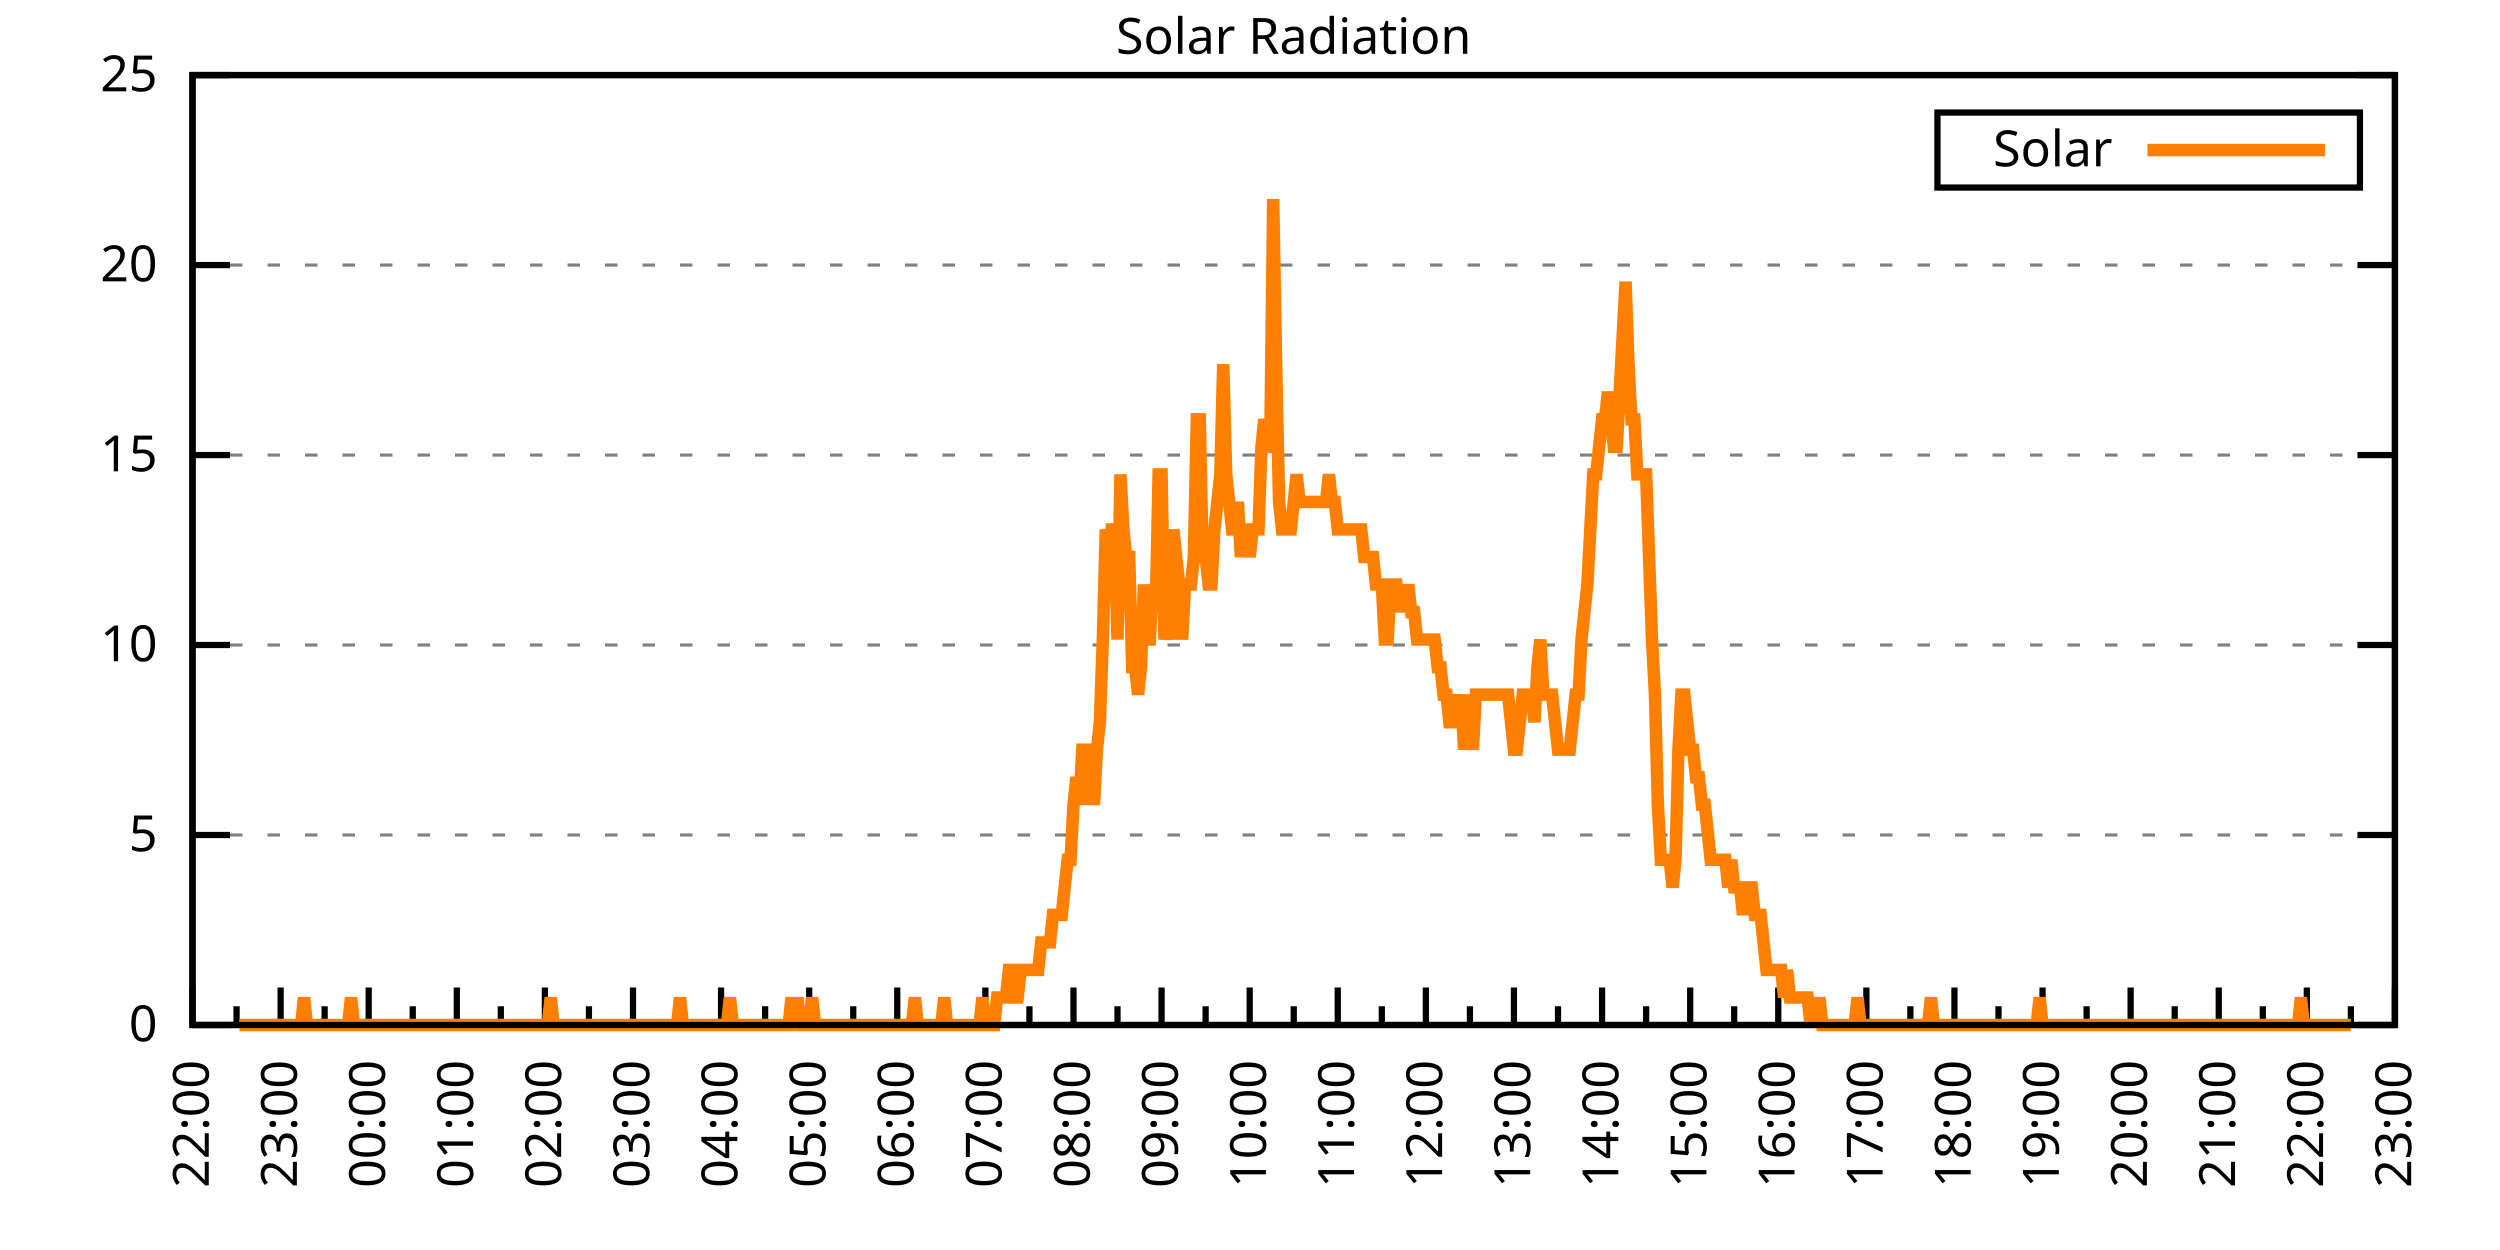
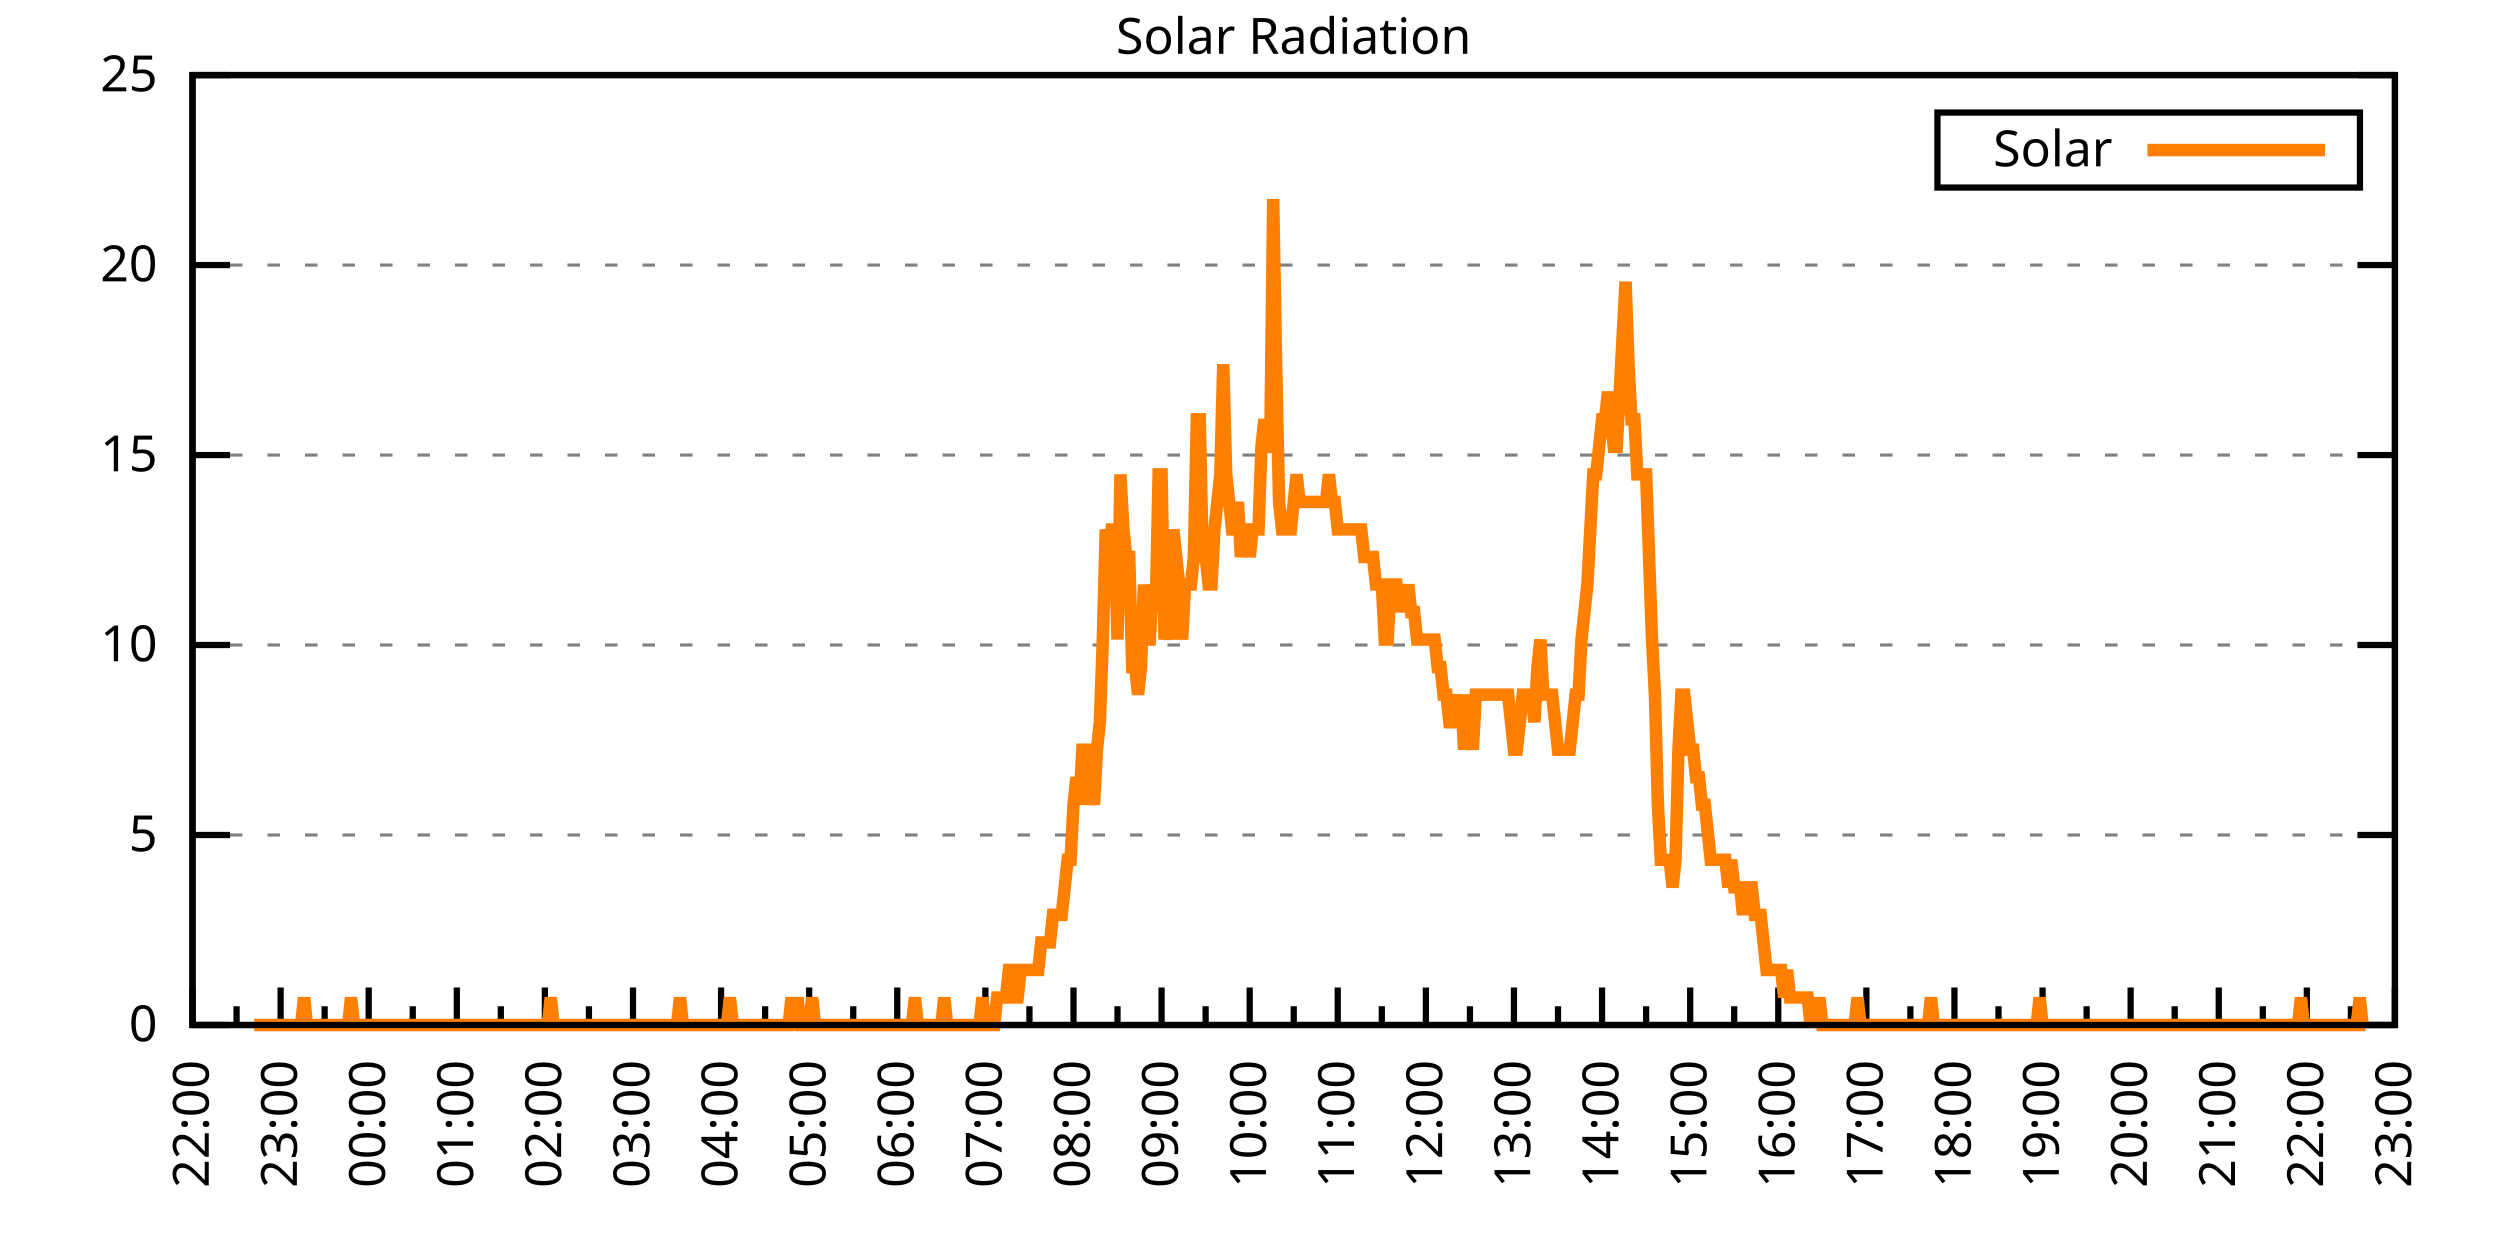
<svg xmlns="http://www.w3.org/2000/svg" xmlns:xlink="http://www.w3.org/1999/xlink" width="400" height="200" viewBox="0 0 400 200">
  <g id="gnuplot_canvas">
    <rect x="0" y="0" width="400" height="200" fill="none" />
    <defs>
      <circle id="gpDot" r="0.5" stroke-width="0.5" stroke="currentColor" />
      <path id="gpPt0" stroke-width="0.333" stroke="currentColor" d="M-1,0 h2 M0,-1 v2" />
      <path id="gpPt1" stroke-width="0.333" stroke="currentColor" d="M-1,-1 L1,1 M1,-1 L-1,1" />
      <path id="gpPt2" stroke-width="0.333" stroke="currentColor" d="M-1,0 L1,0 M0,-1 L0,1 M-1,-1 L1,1 M-1,1 L1,-1" />
      <rect id="gpPt3" stroke-width="0.333" stroke="currentColor" x="-1" y="-1" width="2" height="2" />
      <rect id="gpPt4" stroke-width="0.333" stroke="currentColor" fill="currentColor" x="-1" y="-1" width="2" height="2" />
      <circle id="gpPt5" stroke-width="0.333" stroke="currentColor" cx="0" cy="0" r="1" />
      <use xlink:href="#gpPt5" id="gpPt6" fill="currentColor" stroke="none" />
      <path id="gpPt7" stroke-width="0.333" stroke="currentColor" d="M0,-1.33 L-1.33,0.67 L1.33,0.67 z" />
      <use xlink:href="#gpPt7" id="gpPt8" fill="currentColor" stroke="none" />
      <use xlink:href="#gpPt7" id="gpPt9" stroke="currentColor" transform="rotate(180)" />
      <use xlink:href="#gpPt9" id="gpPt10" fill="currentColor" stroke="none" />
      <use xlink:href="#gpPt3" id="gpPt11" stroke="currentColor" transform="rotate(45)" />
      <use xlink:href="#gpPt11" id="gpPt12" fill="currentColor" stroke="none" />
      <path id="gpPt13" stroke-width="0.333" stroke="currentColor" d="M0,1.330 L1.265,0.411 L0.782,-1.067 L-0.782,-1.076 L-1.265,0.411 z" />
      <use xlink:href="#gpPt13" id="gpPt14" fill="currentColor" stroke="none" />
      <filter id="textbox" filterUnits="objectBoundingBox" x="0" y="0" height="1" width="1">
        <feFlood flood-color="white" flood-opacity="1" result="bgnd" />
        <feComposite in="SourceGraphic" in2="bgnd" operator="atop" />
      </filter>
      <filter id="greybox" filterUnits="objectBoundingBox" x="0" y="0" height="1" width="1">
        <feFlood flood-color="lightgrey" flood-opacity="1" result="grey" />
        <feComposite in="SourceGraphic" in2="grey" operator="atop" />
      </filter>
    </defs>
    <g fill="none" color="white" stroke="currentColor" stroke-width="1.00" stroke-linecap="butt" stroke-linejoin="miter">
</g>
    <g fill="none" color="black" stroke="currentColor" stroke-width="1.00" stroke-linecap="butt" stroke-linejoin="miter">
      <g stroke="none" shape-rendering="crispEdges">
        <polygon fill="rgb(255, 255, 255)" points="30.80,164.00 383.18,164.00 383.18,12.02 30.80,12.02 " />
      </g>
    </g>
    <g fill="none" color="black" stroke="currentColor" stroke-width="1.00" stroke-linecap="butt" stroke-linejoin="miter">
</g>
    <g fill="none" color="black" stroke="black" stroke-width="0.50" stroke-linecap="butt" stroke-linejoin="miter">
</g>
    <g fill="none" color="gray" stroke="currentColor" stroke-width="0.50" stroke-linecap="butt" stroke-linejoin="miter">
      <path stroke="gray" stroke-dasharray="2,4" class="gridline" d="M30.80,164.00 L383.19,164.00  " />
    </g>
    <g fill="none" color="gray" stroke="gray" stroke-width="1.00" stroke-linecap="butt" stroke-linejoin="miter">
</g>
    <g fill="none" color="black" stroke="currentColor" stroke-width="1.00" stroke-linecap="butt" stroke-linejoin="miter">
      <path stroke="black" d="M30.80,164.00 L36.80,164.00 M383.19,164.00 L377.19,164.00  " />
      <g transform="translate(25.20,166.60)" stroke="none" fill="black" font-family="Sans" font-size="8.00" text-anchor="end">
        <text>
          <tspan font-family="Sans"> 0</tspan>
        </text>
      </g>
    </g>
    <g fill="none" color="black" stroke="currentColor" stroke-width="1.00" stroke-linecap="butt" stroke-linejoin="miter">
</g>
    <g fill="none" color="black" stroke="black" stroke-width="0.50" stroke-linecap="butt" stroke-linejoin="miter">
</g>
    <g fill="none" color="gray" stroke="currentColor" stroke-width="0.50" stroke-linecap="butt" stroke-linejoin="miter">
      <path stroke="gray" stroke-dasharray="2,4" class="gridline" d="M30.80,133.60 L383.19,133.60  " />
    </g>
    <g fill="none" color="gray" stroke="gray" stroke-width="1.00" stroke-linecap="butt" stroke-linejoin="miter">
</g>
    <g fill="none" color="black" stroke="currentColor" stroke-width="1.00" stroke-linecap="butt" stroke-linejoin="miter">
      <path stroke="black" d="M30.80,133.60 L36.80,133.60 M383.19,133.60 L377.19,133.60  " />
      <g transform="translate(25.20,136.20)" stroke="none" fill="black" font-family="Sans" font-size="8.00" text-anchor="end">
        <text>
          <tspan font-family="Sans"> 5</tspan>
        </text>
      </g>
    </g>
    <g fill="none" color="black" stroke="currentColor" stroke-width="1.00" stroke-linecap="butt" stroke-linejoin="miter">
</g>
    <g fill="none" color="black" stroke="black" stroke-width="0.50" stroke-linecap="butt" stroke-linejoin="miter">
</g>
    <g fill="none" color="gray" stroke="currentColor" stroke-width="0.50" stroke-linecap="butt" stroke-linejoin="miter">
      <path stroke="gray" stroke-dasharray="2,4" class="gridline" d="M30.80,103.20 L383.19,103.20  " />
    </g>
    <g fill="none" color="gray" stroke="gray" stroke-width="1.00" stroke-linecap="butt" stroke-linejoin="miter">
</g>
    <g fill="none" color="black" stroke="currentColor" stroke-width="1.00" stroke-linecap="butt" stroke-linejoin="miter">
      <path stroke="black" d="M30.80,103.20 L36.80,103.20 M383.19,103.20 L377.19,103.20  " />
      <g transform="translate(25.20,105.80)" stroke="none" fill="black" font-family="Sans" font-size="8.00" text-anchor="end">
        <text>
          <tspan font-family="Sans"> 10</tspan>
        </text>
      </g>
    </g>
    <g fill="none" color="black" stroke="currentColor" stroke-width="1.00" stroke-linecap="butt" stroke-linejoin="miter">
</g>
    <g fill="none" color="black" stroke="black" stroke-width="0.50" stroke-linecap="butt" stroke-linejoin="miter">
</g>
    <g fill="none" color="gray" stroke="currentColor" stroke-width="0.50" stroke-linecap="butt" stroke-linejoin="miter">
      <path stroke="gray" stroke-dasharray="2,4" class="gridline" d="M30.80,72.81 L383.19,72.81  " />
    </g>
    <g fill="none" color="gray" stroke="gray" stroke-width="1.00" stroke-linecap="butt" stroke-linejoin="miter">
</g>
    <g fill="none" color="black" stroke="currentColor" stroke-width="1.00" stroke-linecap="butt" stroke-linejoin="miter">
      <path stroke="black" d="M30.80,72.81 L36.80,72.81 M383.19,72.81 L377.19,72.81  " />
      <g transform="translate(25.20,75.41)" stroke="none" fill="black" font-family="Sans" font-size="8.00" text-anchor="end">
        <text>
          <tspan font-family="Sans"> 15</tspan>
        </text>
      </g>
    </g>
    <g fill="none" color="black" stroke="currentColor" stroke-width="1.00" stroke-linecap="butt" stroke-linejoin="miter">
</g>
    <g fill="none" color="black" stroke="black" stroke-width="0.50" stroke-linecap="butt" stroke-linejoin="miter">
</g>
    <g fill="none" color="gray" stroke="currentColor" stroke-width="0.50" stroke-linecap="butt" stroke-linejoin="miter">
      <path stroke="gray" stroke-dasharray="2,4" class="gridline" d="M30.80,42.41 L383.19,42.41  " />
    </g>
    <g fill="none" color="gray" stroke="gray" stroke-width="1.00" stroke-linecap="butt" stroke-linejoin="miter">
</g>
    <g fill="none" color="black" stroke="currentColor" stroke-width="1.00" stroke-linecap="butt" stroke-linejoin="miter">
      <path stroke="black" d="M30.80,42.41 L36.80,42.41 M383.19,42.41 L377.19,42.41  " />
      <g transform="translate(25.20,45.01)" stroke="none" fill="black" font-family="Sans" font-size="8.00" text-anchor="end">
        <text>
          <tspan font-family="Sans"> 20</tspan>
        </text>
      </g>
    </g>
    <g fill="none" color="black" stroke="currentColor" stroke-width="1.00" stroke-linecap="butt" stroke-linejoin="miter">
</g>
    <g fill="none" color="black" stroke="black" stroke-width="0.50" stroke-linecap="butt" stroke-linejoin="miter">
</g>
    <g fill="none" color="gray" stroke="currentColor" stroke-width="0.50" stroke-linecap="butt" stroke-linejoin="miter">
      <path stroke="gray" stroke-dasharray="2,4" class="gridline" d="M30.80,12.01 L383.19,12.01  " />
    </g>
    <g fill="none" color="gray" stroke="gray" stroke-width="1.00" stroke-linecap="butt" stroke-linejoin="miter">
</g>
    <g fill="none" color="black" stroke="currentColor" stroke-width="1.00" stroke-linecap="butt" stroke-linejoin="miter">
      <path stroke="black" d="M30.80,12.01 L36.80,12.01 M383.19,12.01 L377.19,12.01  " />
      <g transform="translate(25.20,14.61)" stroke="none" fill="black" font-family="Sans" font-size="8.00" text-anchor="end">
        <text>
          <tspan font-family="Sans"> 25</tspan>
        </text>
      </g>
    </g>
    <g fill="none" color="black" stroke="currentColor" stroke-width="1.00" stroke-linecap="butt" stroke-linejoin="miter">
      <path stroke="black" d="M30.80,164.00 L30.80,158.00  " />
      <g transform="translate(33.40,169.60) rotate(270)" stroke="none" fill="black" font-family="Sans" font-size="8.00" text-anchor="end">
        <text>
          <tspan font-family="Sans">22:00</tspan>
        </text>
      </g>
    </g>
    <g fill="none" color="black" stroke="currentColor" stroke-width="1.00" stroke-linecap="butt" stroke-linejoin="miter">
      <path stroke="black" d="M37.85,164.00 L37.85,161.00 M44.90,164.00 L44.90,158.00  " />
      <g transform="translate(47.50,169.60) rotate(270)" stroke="none" fill="black" font-family="Sans" font-size="8.00" text-anchor="end">
        <text>
          <tspan font-family="Sans">23:00</tspan>
        </text>
      </g>
    </g>
    <g fill="none" color="black" stroke="currentColor" stroke-width="1.00" stroke-linecap="butt" stroke-linejoin="miter">
      <path stroke="black" d="M51.94,164.00 L51.94,161.00 M58.99,164.00 L58.99,158.00  " />
      <g transform="translate(61.59,169.60) rotate(270)" stroke="none" fill="black" font-family="Sans" font-size="8.00" text-anchor="end">
        <text>
          <tspan font-family="Sans">00:00</tspan>
        </text>
      </g>
    </g>
    <g fill="none" color="black" stroke="currentColor" stroke-width="1.00" stroke-linecap="butt" stroke-linejoin="miter">
      <path stroke="black" d="M66.04,164.00 L66.04,161.00 M73.09,164.00 L73.09,158.00  " />
      <g transform="translate(75.69,169.60) rotate(270)" stroke="none" fill="black" font-family="Sans" font-size="8.00" text-anchor="end">
        <text>
          <tspan font-family="Sans">01:00</tspan>
        </text>
      </g>
    </g>
    <g fill="none" color="black" stroke="currentColor" stroke-width="1.00" stroke-linecap="butt" stroke-linejoin="miter">
      <path stroke="black" d="M80.13,164.00 L80.13,161.00 M87.18,164.00 L87.18,158.00  " />
      <g transform="translate(89.78,169.60) rotate(270)" stroke="none" fill="black" font-family="Sans" font-size="8.00" text-anchor="end">
        <text>
          <tspan font-family="Sans">02:00</tspan>
        </text>
      </g>
    </g>
    <g fill="none" color="black" stroke="currentColor" stroke-width="1.00" stroke-linecap="butt" stroke-linejoin="miter">
      <path stroke="black" d="M94.23,164.00 L94.23,161.00 M101.28,164.00 L101.28,158.00  " />
      <g transform="translate(103.88,169.60) rotate(270)" stroke="none" fill="black" font-family="Sans" font-size="8.00" text-anchor="end">
        <text>
          <tspan font-family="Sans">03:00</tspan>
        </text>
      </g>
    </g>
    <g fill="none" color="black" stroke="currentColor" stroke-width="1.00" stroke-linecap="butt" stroke-linejoin="miter">
      <path stroke="black" d="M108.33,164.00 L108.33,161.00 M115.37,164.00 L115.37,158.00  " />
      <g transform="translate(117.97,169.60) rotate(270)" stroke="none" fill="black" font-family="Sans" font-size="8.00" text-anchor="end">
        <text>
          <tspan font-family="Sans">04:00</tspan>
        </text>
      </g>
    </g>
    <g fill="none" color="black" stroke="currentColor" stroke-width="1.00" stroke-linecap="butt" stroke-linejoin="miter">
      <path stroke="black" d="M122.42,164.00 L122.42,161.00 M129.47,164.00 L129.47,158.00  " />
      <g transform="translate(132.07,169.60) rotate(270)" stroke="none" fill="black" font-family="Sans" font-size="8.00" text-anchor="end">
        <text>
          <tspan font-family="Sans">05:00</tspan>
        </text>
      </g>
    </g>
    <g fill="none" color="black" stroke="currentColor" stroke-width="1.00" stroke-linecap="butt" stroke-linejoin="miter">
      <path stroke="black" d="M136.52,164.00 L136.52,161.00 M143.56,164.00 L143.56,158.00  " />
      <g transform="translate(146.16,169.60) rotate(270)" stroke="none" fill="black" font-family="Sans" font-size="8.00" text-anchor="end">
        <text>
          <tspan font-family="Sans">06:00</tspan>
        </text>
      </g>
    </g>
    <g fill="none" color="black" stroke="currentColor" stroke-width="1.00" stroke-linecap="butt" stroke-linejoin="miter">
      <path stroke="black" d="M150.61,164.00 L150.61,161.00 M157.66,164.00 L157.66,158.00  " />
      <g transform="translate(160.26,169.60) rotate(270)" stroke="none" fill="black" font-family="Sans" font-size="8.00" text-anchor="end">
        <text>
          <tspan font-family="Sans">07:00</tspan>
        </text>
      </g>
    </g>
    <g fill="none" color="black" stroke="currentColor" stroke-width="1.00" stroke-linecap="butt" stroke-linejoin="miter">
      <path stroke="black" d="M164.71,164.00 L164.71,161.00 M171.76,164.00 L171.76,158.00  " />
      <g transform="translate(174.36,169.60) rotate(270)" stroke="none" fill="black" font-family="Sans" font-size="8.00" text-anchor="end">
        <text>
          <tspan font-family="Sans">08:00</tspan>
        </text>
      </g>
    </g>
    <g fill="none" color="black" stroke="currentColor" stroke-width="1.00" stroke-linecap="butt" stroke-linejoin="miter">
      <path stroke="black" d="M178.80,164.00 L178.80,161.00 M185.85,164.00 L185.85,158.00  " />
      <g transform="translate(188.45,169.60) rotate(270)" stroke="none" fill="black" font-family="Sans" font-size="8.00" text-anchor="end">
        <text>
          <tspan font-family="Sans">09:00</tspan>
        </text>
      </g>
    </g>
    <g fill="none" color="black" stroke="currentColor" stroke-width="1.00" stroke-linecap="butt" stroke-linejoin="miter">
      <path stroke="black" d="M192.90,164.00 L192.90,161.00 M199.95,164.00 L199.95,158.00  " />
      <g transform="translate(202.55,169.60) rotate(270)" stroke="none" fill="black" font-family="Sans" font-size="8.00" text-anchor="end">
        <text>
          <tspan font-family="Sans">10:00</tspan>
        </text>
      </g>
    </g>
    <g fill="none" color="black" stroke="currentColor" stroke-width="1.00" stroke-linecap="butt" stroke-linejoin="miter">
      <path stroke="black" d="M207.00,164.00 L207.00,161.00 M214.04,164.00 L214.04,158.00  " />
      <g transform="translate(216.64,169.60) rotate(270)" stroke="none" fill="black" font-family="Sans" font-size="8.00" text-anchor="end">
        <text>
          <tspan font-family="Sans">11:00</tspan>
        </text>
      </g>
    </g>
    <g fill="none" color="black" stroke="currentColor" stroke-width="1.00" stroke-linecap="butt" stroke-linejoin="miter">
      <path stroke="black" d="M221.09,164.00 L221.09,161.00 M228.14,164.00 L228.14,158.00  " />
      <g transform="translate(230.74,169.60) rotate(270)" stroke="none" fill="black" font-family="Sans" font-size="8.00" text-anchor="end">
        <text>
          <tspan font-family="Sans">12:00</tspan>
        </text>
      </g>
    </g>
    <g fill="none" color="black" stroke="currentColor" stroke-width="1.00" stroke-linecap="butt" stroke-linejoin="miter">
      <path stroke="black" d="M235.19,164.00 L235.19,161.00 M242.23,164.00 L242.23,158.00  " />
      <g transform="translate(244.83,169.60) rotate(270)" stroke="none" fill="black" font-family="Sans" font-size="8.00" text-anchor="end">
        <text>
          <tspan font-family="Sans">13:00</tspan>
        </text>
      </g>
    </g>
    <g fill="none" color="black" stroke="currentColor" stroke-width="1.00" stroke-linecap="butt" stroke-linejoin="miter">
      <path stroke="black" d="M249.28,164.00 L249.28,161.00 M256.33,164.00 L256.33,158.00  " />
      <g transform="translate(258.93,169.60) rotate(270)" stroke="none" fill="black" font-family="Sans" font-size="8.00" text-anchor="end">
        <text>
          <tspan font-family="Sans">14:00</tspan>
        </text>
      </g>
    </g>
    <g fill="none" color="black" stroke="currentColor" stroke-width="1.00" stroke-linecap="butt" stroke-linejoin="miter">
      <path stroke="black" d="M263.38,164.00 L263.38,161.00 M270.43,164.00 L270.43,158.00  " />
      <g transform="translate(273.03,169.60) rotate(270)" stroke="none" fill="black" font-family="Sans" font-size="8.00" text-anchor="end">
        <text>
          <tspan font-family="Sans">15:00</tspan>
        </text>
      </g>
    </g>
    <g fill="none" color="black" stroke="currentColor" stroke-width="1.00" stroke-linecap="butt" stroke-linejoin="miter">
      <path stroke="black" d="M277.47,164.00 L277.47,161.00 M284.52,164.00 L284.52,158.00  " />
      <g transform="translate(287.12,169.60) rotate(270)" stroke="none" fill="black" font-family="Sans" font-size="8.00" text-anchor="end">
        <text>
          <tspan font-family="Sans">16:00</tspan>
        </text>
      </g>
    </g>
    <g fill="none" color="black" stroke="currentColor" stroke-width="1.00" stroke-linecap="butt" stroke-linejoin="miter">
      <path stroke="black" d="M291.57,164.00 L291.57,161.00 M298.62,164.00 L298.62,158.00  " />
      <g transform="translate(301.22,169.60) rotate(270)" stroke="none" fill="black" font-family="Sans" font-size="8.00" text-anchor="end">
        <text>
          <tspan font-family="Sans">17:00</tspan>
        </text>
      </g>
    </g>
    <g fill="none" color="black" stroke="currentColor" stroke-width="1.00" stroke-linecap="butt" stroke-linejoin="miter">
      <path stroke="black" d="M305.66,164.00 L305.66,161.00 M312.71,164.00 L312.71,158.00  " />
      <g transform="translate(315.31,169.60) rotate(270)" stroke="none" fill="black" font-family="Sans" font-size="8.00" text-anchor="end">
        <text>
          <tspan font-family="Sans">18:00</tspan>
        </text>
      </g>
    </g>
    <g fill="none" color="black" stroke="currentColor" stroke-width="1.00" stroke-linecap="butt" stroke-linejoin="miter">
      <path stroke="black" d="M319.76,164.00 L319.76,161.00 M326.81,164.00 L326.81,158.00  " />
      <g transform="translate(329.41,169.60) rotate(270)" stroke="none" fill="black" font-family="Sans" font-size="8.00" text-anchor="end">
        <text>
          <tspan font-family="Sans">19:00</tspan>
        </text>
      </g>
    </g>
    <g fill="none" color="black" stroke="currentColor" stroke-width="1.00" stroke-linecap="butt" stroke-linejoin="miter">
      <path stroke="black" d="M333.86,164.00 L333.86,161.00 M340.90,164.00 L340.90,158.00  " />
      <g transform="translate(343.50,169.60) rotate(270)" stroke="none" fill="black" font-family="Sans" font-size="8.00" text-anchor="end">
        <text>
          <tspan font-family="Sans">20:00</tspan>
        </text>
      </g>
    </g>
    <g fill="none" color="black" stroke="currentColor" stroke-width="1.00" stroke-linecap="butt" stroke-linejoin="miter">
      <path stroke="black" d="M347.95,164.00 L347.95,161.00 M355.00,164.00 L355.00,158.00  " />
      <g transform="translate(357.60,169.60) rotate(270)" stroke="none" fill="black" font-family="Sans" font-size="8.00" text-anchor="end">
        <text>
          <tspan font-family="Sans">21:00</tspan>
        </text>
      </g>
    </g>
    <g fill="none" color="black" stroke="currentColor" stroke-width="1.00" stroke-linecap="butt" stroke-linejoin="miter">
      <path stroke="black" d="M362.05,164.00 L362.05,161.00 M369.09,164.00 L369.09,158.00  " />
      <g transform="translate(371.69,169.60) rotate(270)" stroke="none" fill="black" font-family="Sans" font-size="8.00" text-anchor="end">
        <text>
          <tspan font-family="Sans">22:00</tspan>
        </text>
      </g>
    </g>
    <g fill="none" color="black" stroke="currentColor" stroke-width="1.00" stroke-linecap="butt" stroke-linejoin="miter">
      <path stroke="black" d="M376.14,164.00 L376.14,161.00 M383.19,164.00 L383.19,158.00  " />
      <g transform="translate(385.79,169.60) rotate(270)" stroke="none" fill="black" font-family="Sans" font-size="8.00" text-anchor="end">
        <text>
          <tspan font-family="Sans">23:00</tspan>
        </text>
      </g>
    </g>
    <g fill="none" color="black" stroke="currentColor" stroke-width="1.00" stroke-linecap="butt" stroke-linejoin="miter">
</g>
    <g fill="none" color="black" stroke="currentColor" stroke-width="1.00" stroke-linecap="butt" stroke-linejoin="miter">
      <path stroke="black" d="M30.80,12.01 L30.80,164.00 L383.19,164.00 L383.19,12.01 L30.80,12.01 Z  " />
    </g>
    <g fill="none" color="black" stroke="currentColor" stroke-width="1.00" stroke-linecap="butt" stroke-linejoin="miter">
      <g transform="translate(6.80,88.01) rotate(270)" stroke="none" fill="black" font-family="Sans" font-size="8.00" text-anchor="middle">
        <text />
      </g>
    </g>
    <g fill="none" color="black" stroke="currentColor" stroke-width="1.00" stroke-linecap="butt" stroke-linejoin="miter">
</g>
    <g fill="none" color="black" stroke="currentColor" stroke-width="1.00" stroke-linecap="butt" stroke-linejoin="miter">
      <path stroke="black" d="M309.99,30.01 L309.99,18.01 L377.59,18.01 L377.59,30.01 L309.99,30.01 Z  " />
    </g>
    <g id="Solar_Radiation_plot_1">
      <g fill="none" color="white" stroke="black" stroke-width="2.00" stroke-linecap="butt" stroke-linejoin="miter">
</g>
      <g fill="none" color="black" stroke="currentColor" stroke-width="2.00" stroke-linecap="butt" stroke-linejoin="miter">
        <g transform="translate(337.99,26.61)" stroke="none" fill="black" font-family="Sans" font-size="8.00" text-anchor="end">
          <text>
            <tspan font-family="Sans">Solar</tspan>
          </text>
        </g>
      </g>
      <g fill="none" color="black" stroke="currentColor" stroke-width="2.00" stroke-linecap="butt" stroke-linejoin="miter">
-         <path stroke="rgb(255, 127,   0)" d="M343.59,24.01 L371.99,24.01 M38.32,164.00 L38.79,164.00 L39.26,164.00 L39.73,164.00 L40.20,164.00 L40.67,164.00   L41.14,164.00 L41.61,164.00 L42.08,164.00 L42.55,164.00 L43.02,164.00 L43.49,164.00 L43.96,164.00 L44.43,164.00   L44.90,164.00 L45.37,164.00 L45.84,164.00 L46.31,164.00 L46.78,164.00 L47.24,164.00 L47.71,164.00 L48.18,164.00   L48.65,159.60 L49.12,164.00 L49.59,164.00 L50.06,164.00 L50.53,164.00 L51.00,164.00 L51.47,164.00 L51.94,164.00   L52.41,164.00 L52.88,164.00 L53.35,164.00 L53.82,164.00 L54.29,164.00 L54.76,164.00 L55.23,164.00 L55.70,164.00   L56.17,159.60 L56.64,164.00 L57.11,164.00 L57.58,164.00 L58.05,164.00 L58.52,164.00 L58.99,164.00 L59.46,164.00   L59.93,164.00 L60.40,164.00 L60.87,164.00 L61.34,164.00 L61.81,164.00 L62.28,164.00 L62.75,164.00 L63.22,164.00   L63.69,164.00 L64.16,164.00 L64.63,164.00 L65.10,164.00 L65.57,164.00 L66.04,164.00 L66.51,164.00 L66.98,164.00   L67.45,164.00 L67.92,164.00 L68.39,164.00 L68.86,164.00 L69.33,164.00 L69.80,164.00 L70.27,164.00 L70.74,164.00   L71.21,164.00 L71.68,164.00 L72.15,164.00 L72.62,164.00 L73.09,164.00 L73.56,164.00 L74.03,164.00 L74.50,164.00   L74.97,164.00 L75.44,164.00 L75.91,164.00 L76.38,164.00 L76.85,164.00 L77.32,164.00 L77.79,164.00 L78.26,164.00   L78.73,164.00 L79.19,164.00 L79.66,164.00 L80.13,164.00 L80.60,164.00 L81.07,164.00 L81.54,164.00 L82.01,164.00   L82.48,164.00 L82.95,164.00 L83.42,164.00 L83.89,164.00 L84.36,164.00 L84.83,164.00 L85.30,164.00 L85.77,164.00   L86.24,164.00 L86.71,164.00 L87.18,164.00 L87.65,164.00 L88.12,159.60 L88.59,164.00 L89.06,164.00 L89.53,164.00   L90.00,164.00 L90.47,164.00 L90.94,164.00 L91.41,164.00 L91.88,164.00 L92.35,164.00 L92.82,164.00 L93.29,164.00   L93.76,164.00 L94.23,164.00 L94.70,164.00 L95.17,164.00 L95.64,164.00 L96.11,164.00 L96.58,164.00 L97.05,164.00   L97.52,164.00 L97.99,164.00 L98.46,164.00 L98.93,164.00 L99.40,164.00 L99.87,164.00 L100.34,164.00 L100.81,164.00   L101.28,164.00 L101.75,164.00 L102.22,164.00 L102.69,164.00 L103.16,164.00 L103.63,164.00 L104.10,164.00 L104.57,164.00   L105.04,164.00 L105.51,164.00 L105.98,164.00 L106.45,164.00 L106.92,164.00 L107.39,164.00 L107.86,164.00 L108.33,164.00   L108.80,159.60 L109.27,164.00 L109.74,164.00 L110.21,164.00 L110.68,164.00 L111.14,164.00 L111.61,164.00 L112.08,164.00   L112.55,164.00 L113.02,164.00 L113.49,164.00 L113.96,164.00 L114.43,164.00 L114.90,164.00 L115.37,164.00 L115.84,164.00   L116.31,164.00 L116.78,159.60 L117.25,164.00 L117.72,164.00 L118.19,164.00 L118.66,164.00 L119.13,164.00 L119.60,164.00   L120.07,164.00 L120.54,164.00 L121.01,164.00 L121.48,164.00 L121.95,164.00 L122.42,164.00 L122.89,164.00 L123.36,164.00   L123.83,164.00 L124.30,164.00 L124.77,164.00 L125.24,164.00 L125.71,164.00 L126.18,164.00 L126.65,159.60 L127.12,164.00   L127.59,159.60 L128.06,164.00 L128.53,164.00 L129.00,164.00 L129.47,164.00 L129.94,159.60 L130.41,164.00 L130.88,164.00   L131.35,164.00 L131.82,164.00 L132.29,164.00 L132.76,164.00 L133.23,164.00 L133.70,164.00 L134.17,164.00 L134.64,164.00   L135.11,164.00 L135.58,164.00 L136.05,164.00 L136.52,164.00 L136.99,164.00 L137.46,164.00 L137.93,164.00 L138.40,164.00   L138.87,164.00 L139.34,164.00 L139.81,164.00 L140.28,164.00 L140.75,164.00 L141.22,164.00 L141.69,164.00 L142.16,164.00   L142.63,164.00 L143.09,164.00 L143.56,164.00 L144.03,164.00 L144.50,164.00 L144.97,164.00 L145.44,164.00 L145.91,164.00   L146.38,159.60 L146.85,164.00 L147.32,164.00 L147.79,164.00 L148.26,164.00 L148.73,164.00 L149.20,164.00 L149.67,164.00   L150.14,164.00 L150.61,164.00 L151.08,159.60 L151.55,164.00 L152.02,164.00 L152.49,164.00 L152.96,164.00 L153.43,164.00   L153.90,164.00 L154.37,164.00 L154.84,164.00 L155.31,164.00 L155.78,164.00 L156.25,164.00 L156.72,164.00 L157.19,159.60   L157.66,164.00 L158.13,164.00 L158.60,164.00 L159.07,164.00 L159.54,159.60 L160.01,159.60 L160.48,159.60 L160.95,159.60   L161.42,155.19 L161.89,155.19 L162.36,159.60 L162.83,159.60 L163.30,155.19 L163.77,155.19 L164.24,155.19 L164.71,155.19   L165.18,155.19 L165.65,155.19 L166.12,155.19 L166.59,150.79 L167.06,150.79 L167.53,150.79 L168.00,150.79 L168.47,146.38   L168.94,146.38 L169.41,146.38 L169.88,146.38 L170.35,141.98 L170.82,137.57 L171.29,137.57 L171.76,128.76 L172.23,124.36   L172.70,128.76 L173.17,119.95 L173.64,119.95 L174.11,128.76 L174.58,124.36 L175.04,128.76 L175.51,119.95 L175.98,115.55   L176.45,102.33 L176.92,84.71 L177.39,89.12 L177.86,84.71 L178.33,84.71 L178.80,102.33 L179.27,75.90 L179.74,84.71   L180.21,89.12 L180.68,89.12 L181.15,106.74 L181.62,106.74 L182.09,111.14 L182.56,106.74 L183.03,93.52 L183.50,102.33   L183.97,102.33 L184.44,93.52 L184.91,97.93 L185.38,75.90 L185.85,75.90 L186.32,102.33 L186.79,97.93 L187.26,102.33   L187.73,84.71 L188.20,89.12 L188.67,93.52 L189.14,102.33 L189.61,93.52 L190.08,93.52 L190.55,93.52 L191.02,89.12   L191.49,67.09 L191.96,67.09 L192.43,89.12 L192.90,89.12 L193.37,93.52 L193.84,93.52 L194.31,84.71 L194.78,80.31   L195.25,75.90 L195.72,58.28 L196.19,75.90 L196.66,80.31 L197.13,84.71 L197.60,84.71 L198.07,80.31 L198.54,89.12   L199.01,84.71 L199.48,84.71 L199.95,89.12 L200.42,84.71 L200.89,84.71 L201.36,84.71 L201.83,71.50 L202.30,67.09   L202.77,71.50 L203.24,71.50 L203.71,31.85 L204.18,58.28 L204.65,80.31 L205.12,84.71 L205.59,84.71 L206.06,84.71   L206.53,84.71 L207.00,80.31 L207.46,75.90 L207.93,80.31 L208.40,80.31 L208.87,80.31 L209.34,80.31 L209.81,80.31   L210.28,80.31 L210.75,80.31 L211.22,80.31 L211.69,80.31 L212.16,80.31 L212.63,75.90 L213.10,80.31 L213.57,80.31   L214.04,84.71 L214.51,84.71 L214.98,84.71 L215.45,84.71 L215.92,84.71 L216.39,84.71 L216.86,84.71 L217.33,84.71   L217.80,84.71 L218.27,89.12 L218.74,89.12 L219.21,89.12 L219.68,89.12 L220.15,93.52 L220.62,93.52 L221.09,93.52   L221.56,102.33 L222.03,102.33 L222.50,93.52 L222.97,93.52 L223.44,93.52 L223.91,97.93 L224.38,93.52 L224.85,97.93   L225.32,93.52 L225.79,97.93 L226.26,97.93 L226.73,102.33 L227.20,102.33 L227.67,102.33 L228.14,102.33 L228.61,102.33   L229.08,102.33 L229.55,102.33 L230.02,106.74 L230.49,106.74 L230.96,111.14 L231.43,111.14 L231.90,115.55 L232.37,115.55   L232.84,111.14 L233.31,115.55 L233.78,111.14 L234.25,119.95 L234.72,111.14 L235.19,115.55 L235.66,119.95 L236.13,111.14   L236.60,111.14 L237.07,111.14 L237.54,111.14 L238.01,111.14 L238.48,111.14 L238.95,111.14 L239.41,111.14 L239.88,111.14   L240.35,111.14 L240.82,111.14 L241.29,111.14 L241.76,115.55 L242.23,119.95 L242.70,119.95 L243.17,115.55 L243.64,111.14   L244.11,111.14 L244.58,111.14 L245.05,111.14 L245.52,115.55 L245.99,106.74 L246.46,102.33 L246.93,111.14 L247.40,111.14   L247.87,111.14 L248.34,111.14 L248.81,115.55 L249.28,119.95 L249.75,119.95 L250.22,119.95 L250.69,119.95 L251.16,119.95   L251.63,115.55 L252.10,111.14 L252.57,111.14 L253.04,102.33 L253.51,97.93 L253.98,93.52 L254.45,84.71 L254.92,75.90   L255.39,75.90 L255.86,71.50 L256.33,67.09 L256.80,67.09 L257.27,62.69 L257.74,67.09 L258.21,71.50 L258.68,71.50   L259.15,62.69 L259.62,53.88 L260.09,45.07 L260.56,58.28 L261.03,67.09 L261.50,67.09 L261.97,75.90 L262.44,75.90   L262.91,75.90 L263.38,75.90 L263.85,89.12 L264.32,102.33 L264.79,111.14 L265.26,128.76 L265.73,137.57 L266.20,137.57   L266.67,137.57 L267.14,137.57 L267.61,141.98 L268.08,137.57 L268.55,119.95 L269.02,111.14 L269.49,111.14 L269.96,115.55   L270.43,119.95 L270.90,119.95 L271.36,124.36 L271.83,124.36 L272.30,128.76 L272.77,128.76 L273.24,133.17 L273.71,137.57   L274.18,137.57 L274.65,137.57 L275.12,137.57 L275.59,137.57 L276.06,137.57 L276.53,141.98 L277.00,137.57 L277.47,141.98   L277.94,141.98 L278.41,141.98 L278.88,146.38 L279.35,141.98 L279.82,141.98 L280.29,141.98 L280.76,146.38 L281.23,146.38   L281.70,146.38 L282.17,150.79 L282.64,155.19 L283.11,155.19 L283.58,155.19 L284.05,155.19 L284.52,155.19 L284.99,155.19   L285.46,159.60 L285.93,155.19 L286.40,159.60 L286.87,159.60 L287.34,159.60 L287.81,159.60 L288.28,159.60 L288.75,159.60   L289.22,159.60 L289.69,164.00 L290.16,159.60 L290.63,164.00 L291.10,159.60 L291.57,164.00 L292.04,164.00 L292.51,164.00   L292.98,164.00 L293.45,164.00 L293.92,164.00 L294.39,164.00 L294.86,164.00 L295.33,164.00 L295.80,164.00 L296.27,164.00   L296.74,164.00 L297.21,159.60 L297.68,164.00 L298.15,164.00 L298.62,164.00 L299.09,164.00 L299.56,164.00 L300.03,164.00   L300.50,164.00 L300.97,164.00 L301.44,164.00 L301.91,164.00 L302.38,164.00 L302.85,164.00 L303.31,164.00 L303.78,164.00   L304.25,164.00 L304.72,164.00 L305.19,164.00 L305.66,164.00 L306.13,164.00 L306.60,164.00 L307.07,164.00 L307.54,164.00   L308.01,164.00 L308.48,164.00 L308.95,159.60 L309.42,164.00 L309.89,164.00 L310.36,164.00 L310.83,164.00 L311.30,164.00   L311.77,164.00 L312.24,164.00 L312.71,164.00 L313.18,164.00 L313.65,164.00 L314.12,164.00 L314.59,164.00 L315.06,164.00   L315.53,164.00 L316.00,164.00 L316.47,164.00 L316.94,164.00 L317.41,164.00 L317.88,164.00 L318.35,164.00 L318.82,164.00   L319.29,164.00 L319.76,164.00 L320.23,164.00 L320.70,164.00 L321.17,164.00 L321.64,164.00 L322.11,164.00 L322.58,164.00   L323.05,164.00 L323.52,164.00 L323.99,164.00 L324.46,164.00 L324.93,164.00 L325.40,164.00 L325.87,164.00 L326.34,159.60   L326.81,164.00 L327.28,164.00 L327.75,164.00 L328.22,164.00 L328.69,164.00 L329.16,164.00 L329.63,164.00 L330.10,164.00   L330.57,164.00 L331.04,164.00 L331.51,164.00 L331.98,164.00 L332.45,164.00 L332.92,164.00 L333.39,164.00 L333.86,164.00   L334.33,164.00 L334.80,164.00 L335.26,164.00 L335.73,164.00 L336.20,164.00 L336.67,164.00 L337.14,164.00 L337.61,164.00   L338.08,164.00 L338.55,164.00 L339.02,164.00 L339.49,164.00 L339.96,164.00 L340.43,164.00 L340.90,164.00 L341.37,164.00   L341.84,164.00 L342.31,164.00 L342.78,164.00 L343.25,164.00 L343.72,164.00 L344.19,164.00 L344.66,164.00 L345.13,164.00   L345.60,164.00 L346.07,164.00 L346.54,164.00 L347.01,164.00 L347.48,164.00 L347.95,164.00 L348.42,164.00 L348.89,164.00   L349.36,164.00 L349.83,164.00 L350.30,164.00 L350.77,164.00 L351.24,164.00 L351.71,164.00 L352.18,164.00 L352.65,164.00   L353.12,164.00 L353.59,164.00 L354.06,164.00 L354.53,164.00 L355.00,164.00 L355.47,164.00 L355.94,164.00 L356.41,164.00   L356.88,164.00 L357.35,164.00 L357.82,164.00 L358.29,164.00 L358.76,164.00 L359.23,164.00 L359.70,164.00 L360.17,164.00   L360.64,164.00 L361.11,164.00 L361.58,164.00 L362.05,164.00 L362.52,164.00 L362.99,164.00 L363.46,164.00 L363.93,164.00   L364.40,164.00 L364.87,164.00 L365.34,164.00 L365.81,164.00 L366.28,164.00 L366.75,164.00 L367.21,164.00 L367.68,164.00   L368.15,159.60 L368.62,164.00 L369.09,164.00 L369.56,164.00 L370.03,164.00 L370.50,164.00 L370.97,164.00 L371.44,164.00   L371.91,164.00 L372.38,164.00 L372.85,164.00 L373.32,164.00 L373.79,164.00 L374.26,164.00 L374.73,164.00 L375.20,164.00   L375.67,164.00 L376.14,164.00  " />
+         <path stroke="rgb(255, 127,   0)" d="M343.59,24.01 L371.99,24.01 M40.67,164.00 L41.14,164.00 L41.61,164.00 L42.08,164.00 L42.55,164.00 L43.02,164.00   L43.49,164.00 L43.96,164.00 L44.43,164.00 L44.90,164.00 L45.37,164.00 L45.84,164.00 L46.31,164.00 L46.78,164.00   L47.24,164.00 L47.71,164.00 L48.18,164.00 L48.65,159.60 L49.12,164.00 L49.59,164.00 L50.06,164.00 L50.53,164.00   L51.00,164.00 L51.47,164.00 L51.94,164.00 L52.41,164.00 L52.88,164.00 L53.35,164.00 L53.82,164.00 L54.29,164.00   L54.76,164.00 L55.23,164.00 L55.70,164.00 L56.17,159.60 L56.64,164.00 L57.11,164.00 L57.58,164.00 L58.05,164.00   L58.52,164.00 L58.99,164.00 L59.46,164.00 L59.93,164.00 L60.40,164.00 L60.87,164.00 L61.34,164.00 L61.81,164.00   L62.28,164.00 L62.75,164.00 L63.22,164.00 L63.69,164.00 L64.16,164.00 L64.63,164.00 L65.10,164.00 L65.57,164.00   L66.04,164.00 L66.51,164.00 L66.98,164.00 L67.45,164.00 L67.92,164.00 L68.39,164.00 L68.86,164.00 L69.33,164.00   L69.80,164.00 L70.27,164.00 L70.74,164.00 L71.21,164.00 L71.68,164.00 L72.15,164.00 L72.62,164.00 L73.09,164.00   L73.56,164.00 L74.03,164.00 L74.50,164.00 L74.97,164.00 L75.44,164.00 L75.91,164.00 L76.38,164.00 L76.85,164.00   L77.32,164.00 L77.79,164.00 L78.26,164.00 L78.73,164.00 L79.19,164.00 L79.66,164.00 L80.13,164.00 L80.60,164.00   L81.07,164.00 L81.54,164.00 L82.01,164.00 L82.48,164.00 L82.95,164.00 L83.42,164.00 L83.89,164.00 L84.36,164.00   L84.83,164.00 L85.30,164.00 L85.77,164.00 L86.24,164.00 L86.71,164.00 L87.18,164.00 L87.65,164.00 L88.12,159.60   L88.59,164.00 L89.06,164.00 L89.53,164.00 L90.00,164.00 L90.47,164.00 L90.94,164.00 L91.41,164.00 L91.88,164.00   L92.35,164.00 L92.82,164.00 L93.29,164.00 L93.76,164.00 L94.23,164.00 L94.70,164.00 L95.17,164.00 L95.64,164.00   L96.11,164.00 L96.58,164.00 L97.05,164.00 L97.52,164.00 L97.99,164.00 L98.46,164.00 L98.93,164.00 L99.40,164.00   L99.87,164.00 L100.34,164.00 L100.81,164.00 L101.28,164.00 L101.75,164.00 L102.22,164.00 L102.69,164.00 L103.16,164.00   L103.63,164.00 L104.10,164.00 L104.57,164.00 L105.04,164.00 L105.51,164.00 L105.98,164.00 L106.45,164.00 L106.92,164.00   L107.39,164.00 L107.86,164.00 L108.33,164.00 L108.80,159.60 L109.27,164.00 L109.74,164.00 L110.21,164.00 L110.68,164.00   L111.14,164.00 L111.61,164.00 L112.08,164.00 L112.55,164.00 L113.02,164.00 L113.49,164.00 L113.96,164.00 L114.43,164.00   L114.90,164.00 L115.37,164.00 L115.84,164.00 L116.31,164.00 L116.78,159.60 L117.25,164.00 L117.72,164.00 L118.19,164.00   L118.66,164.00 L119.13,164.00 L119.60,164.00 L120.07,164.00 L120.54,164.00 L121.01,164.00 L121.48,164.00 L121.95,164.00   L122.42,164.00 L122.89,164.00 L123.36,164.00 L123.83,164.00 L124.30,164.00 L124.77,164.00 L125.24,164.00 L125.71,164.00   L126.18,164.00 L126.65,159.60 L127.12,164.00 L127.59,159.60 L128.06,164.00 L128.53,164.00 L129.00,164.00 L129.47,164.00   L129.94,159.60 L130.41,164.00 L130.88,164.00 L131.35,164.00 L131.82,164.00 L132.29,164.00 L132.76,164.00 L133.23,164.00   L133.70,164.00 L134.17,164.00 L134.64,164.00 L135.11,164.00 L135.58,164.00 L136.05,164.00 L136.52,164.00 L136.99,164.00   L137.46,164.00 L137.93,164.00 L138.40,164.00 L138.87,164.00 L139.34,164.00 L139.81,164.00 L140.28,164.00 L140.75,164.00   L141.22,164.00 L141.69,164.00 L142.16,164.00 L142.63,164.00 L143.09,164.00 L143.56,164.00 L144.03,164.00 L144.50,164.00   L144.97,164.00 L145.44,164.00 L145.91,164.00 L146.38,159.60 L146.85,164.00 L147.32,164.00 L147.79,164.00 L148.26,164.00   L148.73,164.00 L149.20,164.00 L149.67,164.00 L150.14,164.00 L150.61,164.00 L151.08,159.60 L151.55,164.00 L152.02,164.00   L152.49,164.00 L152.96,164.00 L153.43,164.00 L153.90,164.00 L154.37,164.00 L154.84,164.00 L155.31,164.00 L155.78,164.00   L156.25,164.00 L156.72,164.00 L157.19,159.60 L157.66,164.00 L158.13,164.00 L158.60,164.00 L159.07,164.00 L159.54,159.60   L160.01,159.60 L160.48,159.60 L160.95,159.60 L161.42,155.19 L161.89,155.19 L162.36,159.60 L162.83,159.60 L163.30,155.19   L163.77,155.19 L164.24,155.19 L164.71,155.19 L165.18,155.19 L165.65,155.19 L166.12,155.19 L166.59,150.79 L167.06,150.79   L167.53,150.79 L168.00,150.79 L168.47,146.38 L168.94,146.38 L169.41,146.38 L169.88,146.38 L170.35,141.98 L170.82,137.57   L171.29,137.57 L171.76,128.76 L172.23,124.36 L172.70,128.76 L173.17,119.95 L173.64,119.95 L174.11,128.76 L174.58,124.36   L175.04,128.76 L175.51,119.95 L175.98,115.55 L176.45,102.33 L176.92,84.71 L177.39,89.12 L177.86,84.71 L178.33,84.71   L178.80,102.33 L179.27,75.90 L179.74,84.71 L180.21,89.12 L180.68,89.12 L181.15,106.74 L181.62,106.74 L182.09,111.14   L182.56,106.74 L183.03,93.52 L183.50,102.33 L183.97,102.33 L184.44,93.52 L184.91,97.93 L185.38,75.90 L185.85,75.90   L186.32,102.33 L186.79,97.93 L187.26,102.33 L187.73,84.71 L188.20,89.12 L188.67,93.52 L189.14,102.33 L189.61,93.52   L190.08,93.52 L190.55,93.52 L191.02,89.12 L191.49,67.09 L191.96,67.09 L192.43,89.12 L192.90,89.12 L193.37,93.52   L193.84,93.52 L194.31,84.71 L194.78,80.31 L195.25,75.90 L195.72,58.28 L196.19,75.90 L196.66,80.31 L197.13,84.71   L197.60,84.71 L198.07,80.31 L198.54,89.12 L199.01,84.71 L199.48,84.71 L199.95,89.12 L200.42,84.71 L200.89,84.71   L201.36,84.71 L201.83,71.50 L202.30,67.09 L202.77,71.50 L203.24,71.50 L203.71,31.85 L204.18,58.28 L204.65,80.31   L205.12,84.71 L205.59,84.71 L206.06,84.71 L206.53,84.71 L207.00,80.31 L207.46,75.90 L207.93,80.31 L208.40,80.31   L208.87,80.31 L209.34,80.31 L209.81,80.31 L210.28,80.31 L210.75,80.31 L211.22,80.31 L211.69,80.31 L212.16,80.31   L212.63,75.90 L213.10,80.31 L213.57,80.31 L214.04,84.71 L214.51,84.71 L214.98,84.71 L215.45,84.71 L215.92,84.71   L216.39,84.71 L216.86,84.71 L217.33,84.71 L217.80,84.71 L218.27,89.12 L218.74,89.12 L219.21,89.12 L219.68,89.12   L220.15,93.52 L220.62,93.52 L221.09,93.52 L221.56,102.33 L222.03,102.33 L222.50,93.52 L222.97,93.52 L223.44,93.52   L223.91,97.93 L224.38,93.52 L224.85,97.93 L225.32,93.52 L225.79,97.93 L226.26,97.93 L226.73,102.33 L227.20,102.33   L227.67,102.33 L228.14,102.33 L228.61,102.33 L229.08,102.33 L229.55,102.33 L230.02,106.74 L230.49,106.74 L230.96,111.14   L231.43,111.14 L231.90,115.55 L232.37,115.55 L232.84,111.14 L233.31,115.55 L233.78,111.14 L234.25,119.95 L234.72,111.14   L235.19,115.55 L235.66,119.95 L236.13,111.14 L236.60,111.14 L237.07,111.14 L237.54,111.14 L238.01,111.14 L238.48,111.14   L238.95,111.14 L239.41,111.14 L239.88,111.14 L240.35,111.14 L240.82,111.14 L241.29,111.14 L241.76,115.55 L242.23,119.95   L242.70,119.95 L243.17,115.55 L243.64,111.14 L244.11,111.14 L244.58,111.14 L245.05,111.14 L245.52,115.55 L245.99,106.74   L246.46,102.33 L246.93,111.14 L247.40,111.14 L247.87,111.14 L248.34,111.14 L248.81,115.55 L249.28,119.95 L249.75,119.95   L250.22,119.95 L250.69,119.95 L251.16,119.95 L251.63,115.55 L252.10,111.14 L252.57,111.14 L253.04,102.33 L253.51,97.93   L253.98,93.52 L254.45,84.71 L254.92,75.90 L255.39,75.90 L255.86,71.50 L256.33,67.09 L256.80,67.09 L257.27,62.69   L257.74,67.09 L258.21,71.50 L258.68,71.50 L259.15,62.69 L259.62,53.88 L260.09,45.07 L260.56,58.28 L261.03,67.09   L261.50,67.09 L261.97,75.90 L262.44,75.90 L262.91,75.90 L263.38,75.90 L263.85,89.12 L264.32,102.33 L264.79,111.14   L265.26,128.76 L265.73,137.57 L266.20,137.57 L266.67,137.57 L267.14,137.57 L267.61,141.98 L268.08,137.57 L268.55,119.95   L269.02,111.14 L269.49,111.14 L269.96,115.55 L270.43,119.95 L270.90,119.95 L271.36,124.36 L271.83,124.36 L272.30,128.76   L272.77,128.76 L273.24,133.17 L273.71,137.57 L274.18,137.57 L274.65,137.57 L275.12,137.57 L275.59,137.57 L276.06,137.57   L276.53,141.98 L277.00,137.57 L277.47,141.98 L277.94,141.98 L278.41,141.98 L278.88,146.38 L279.35,141.98 L279.82,141.98   L280.29,141.98 L280.76,146.38 L281.23,146.38 L281.70,146.38 L282.17,150.79 L282.64,155.19 L283.11,155.19 L283.58,155.19   L284.05,155.19 L284.52,155.19 L284.99,155.19 L285.46,159.60 L285.93,155.19 L286.40,159.60 L286.87,159.60 L287.34,159.60   L287.81,159.60 L288.28,159.60 L288.75,159.60 L289.22,159.60 L289.69,164.00 L290.16,159.60 L290.63,164.00 L291.10,159.60   L291.57,164.00 L292.04,164.00 L292.51,164.00 L292.98,164.00 L293.45,164.00 L293.92,164.00 L294.39,164.00 L294.86,164.00   L295.33,164.00 L295.80,164.00 L296.27,164.00 L296.74,164.00 L297.21,159.60 L297.68,164.00 L298.15,164.00 L298.62,164.00   L299.09,164.00 L299.56,164.00 L300.03,164.00 L300.50,164.00 L300.97,164.00 L301.44,164.00 L301.91,164.00 L302.38,164.00   L302.85,164.00 L303.31,164.00 L303.78,164.00 L304.25,164.00 L304.72,164.00 L305.19,164.00 L305.66,164.00 L306.13,164.00   L306.60,164.00 L307.07,164.00 L307.54,164.00 L308.01,164.00 L308.48,164.00 L308.95,159.60 L309.42,164.00 L309.89,164.00   L310.36,164.00 L310.83,164.00 L311.30,164.00 L311.77,164.00 L312.24,164.00 L312.71,164.00 L313.18,164.00 L313.65,164.00   L314.12,164.00 L314.59,164.00 L315.06,164.00 L315.53,164.00 L316.00,164.00 L316.47,164.00 L316.94,164.00 L317.41,164.00   L317.88,164.00 L318.35,164.00 L318.82,164.00 L319.29,164.00 L319.76,164.00 L320.23,164.00 L320.70,164.00 L321.17,164.00   L321.64,164.00 L322.11,164.00 L322.58,164.00 L323.05,164.00 L323.52,164.00 L323.99,164.00 L324.46,164.00 L324.93,164.00   L325.40,164.00 L325.87,164.00 L326.34,159.60 L326.81,164.00 L327.28,164.00 L327.75,164.00 L328.22,164.00 L328.69,164.00   L329.16,164.00 L329.63,164.00 L330.10,164.00 L330.57,164.00 L331.04,164.00 L331.51,164.00 L331.98,164.00 L332.45,164.00   L332.92,164.00 L333.39,164.00 L333.86,164.00 L334.33,164.00 L334.80,164.00 L335.26,164.00 L335.73,164.00 L336.20,164.00   L336.67,164.00 L337.14,164.00 L337.61,164.00 L338.08,164.00 L338.55,164.00 L339.02,164.00 L339.49,164.00 L339.96,164.00   L340.43,164.00 L340.90,164.00 L341.37,164.00 L341.84,164.00 L342.31,164.00 L342.78,164.00 L343.25,164.00 L343.72,164.00   L344.19,164.00 L344.66,164.00 L345.13,164.00 L345.60,164.00 L346.07,164.00 L346.54,164.00 L347.01,164.00 L347.48,164.00   L347.95,164.00 L348.42,164.00 L348.89,164.00 L349.36,164.00 L349.83,164.00 L350.30,164.00 L350.77,164.00 L351.24,164.00   L351.71,164.00 L352.18,164.00 L352.65,164.00 L353.12,164.00 L353.59,164.00 L354.06,164.00 L354.53,164.00 L355.00,164.00   L355.47,164.00 L355.94,164.00 L356.41,164.00 L356.88,164.00 L357.35,164.00 L357.82,164.00 L358.29,164.00 L358.76,164.00   L359.23,164.00 L359.70,164.00 L360.17,164.00 L360.64,164.00 L361.11,164.00 L361.58,164.00 L362.05,164.00 L362.52,164.00   L362.99,164.00 L363.46,164.00 L363.93,164.00 L364.40,164.00 L364.87,164.00 L365.34,164.00 L365.81,164.00 L366.28,164.00   L366.75,164.00 L367.21,164.00 L367.68,164.00 L368.15,159.60 L368.62,164.00 L369.09,164.00 L369.56,164.00 L370.03,164.00   L370.50,164.00 L370.97,164.00 L371.44,164.00 L371.91,164.00 L372.38,164.00 L372.85,164.00 L373.32,164.00 L373.79,164.00   L374.26,164.00 L374.73,164.00 L375.20,164.00 L375.67,164.00 L376.14,164.00 L376.61,164.00 L377.08,164.00 L377.55,159.60   L378.02,164.00 L378.49,164.00  " />
      </g>
    </g>
    <g fill="none" color="black" stroke="currentColor" stroke-width="2.00" stroke-linecap="butt" stroke-linejoin="miter">
</g>
    <g fill="none" color="black" stroke="black" stroke-width="1.00" stroke-linecap="butt" stroke-linejoin="miter">
</g>
    <g fill="none" color="black" stroke="currentColor" stroke-width="1.00" stroke-linecap="butt" stroke-linejoin="miter">
      <path stroke="black" d="M30.80,12.01 L30.80,164.00 L383.19,164.00 L383.19,12.01 L30.80,12.01 Z  " />
    </g>
    <g fill="none" color="black" stroke="currentColor" stroke-width="1.00" stroke-linecap="butt" stroke-linejoin="miter">
      <g transform="translate(206.99,8.61)" stroke="none" fill="black" font-family="Sans" font-size="8.00" text-anchor="middle">
        <text>
          <tspan font-family="Sans">Solar Radiation</tspan>
        </text>
      </g>
    </g>
    <g fill="none" color="black" stroke="currentColor" stroke-width="1.00" stroke-linecap="butt" stroke-linejoin="miter">
</g>
  </g>
</svg>
